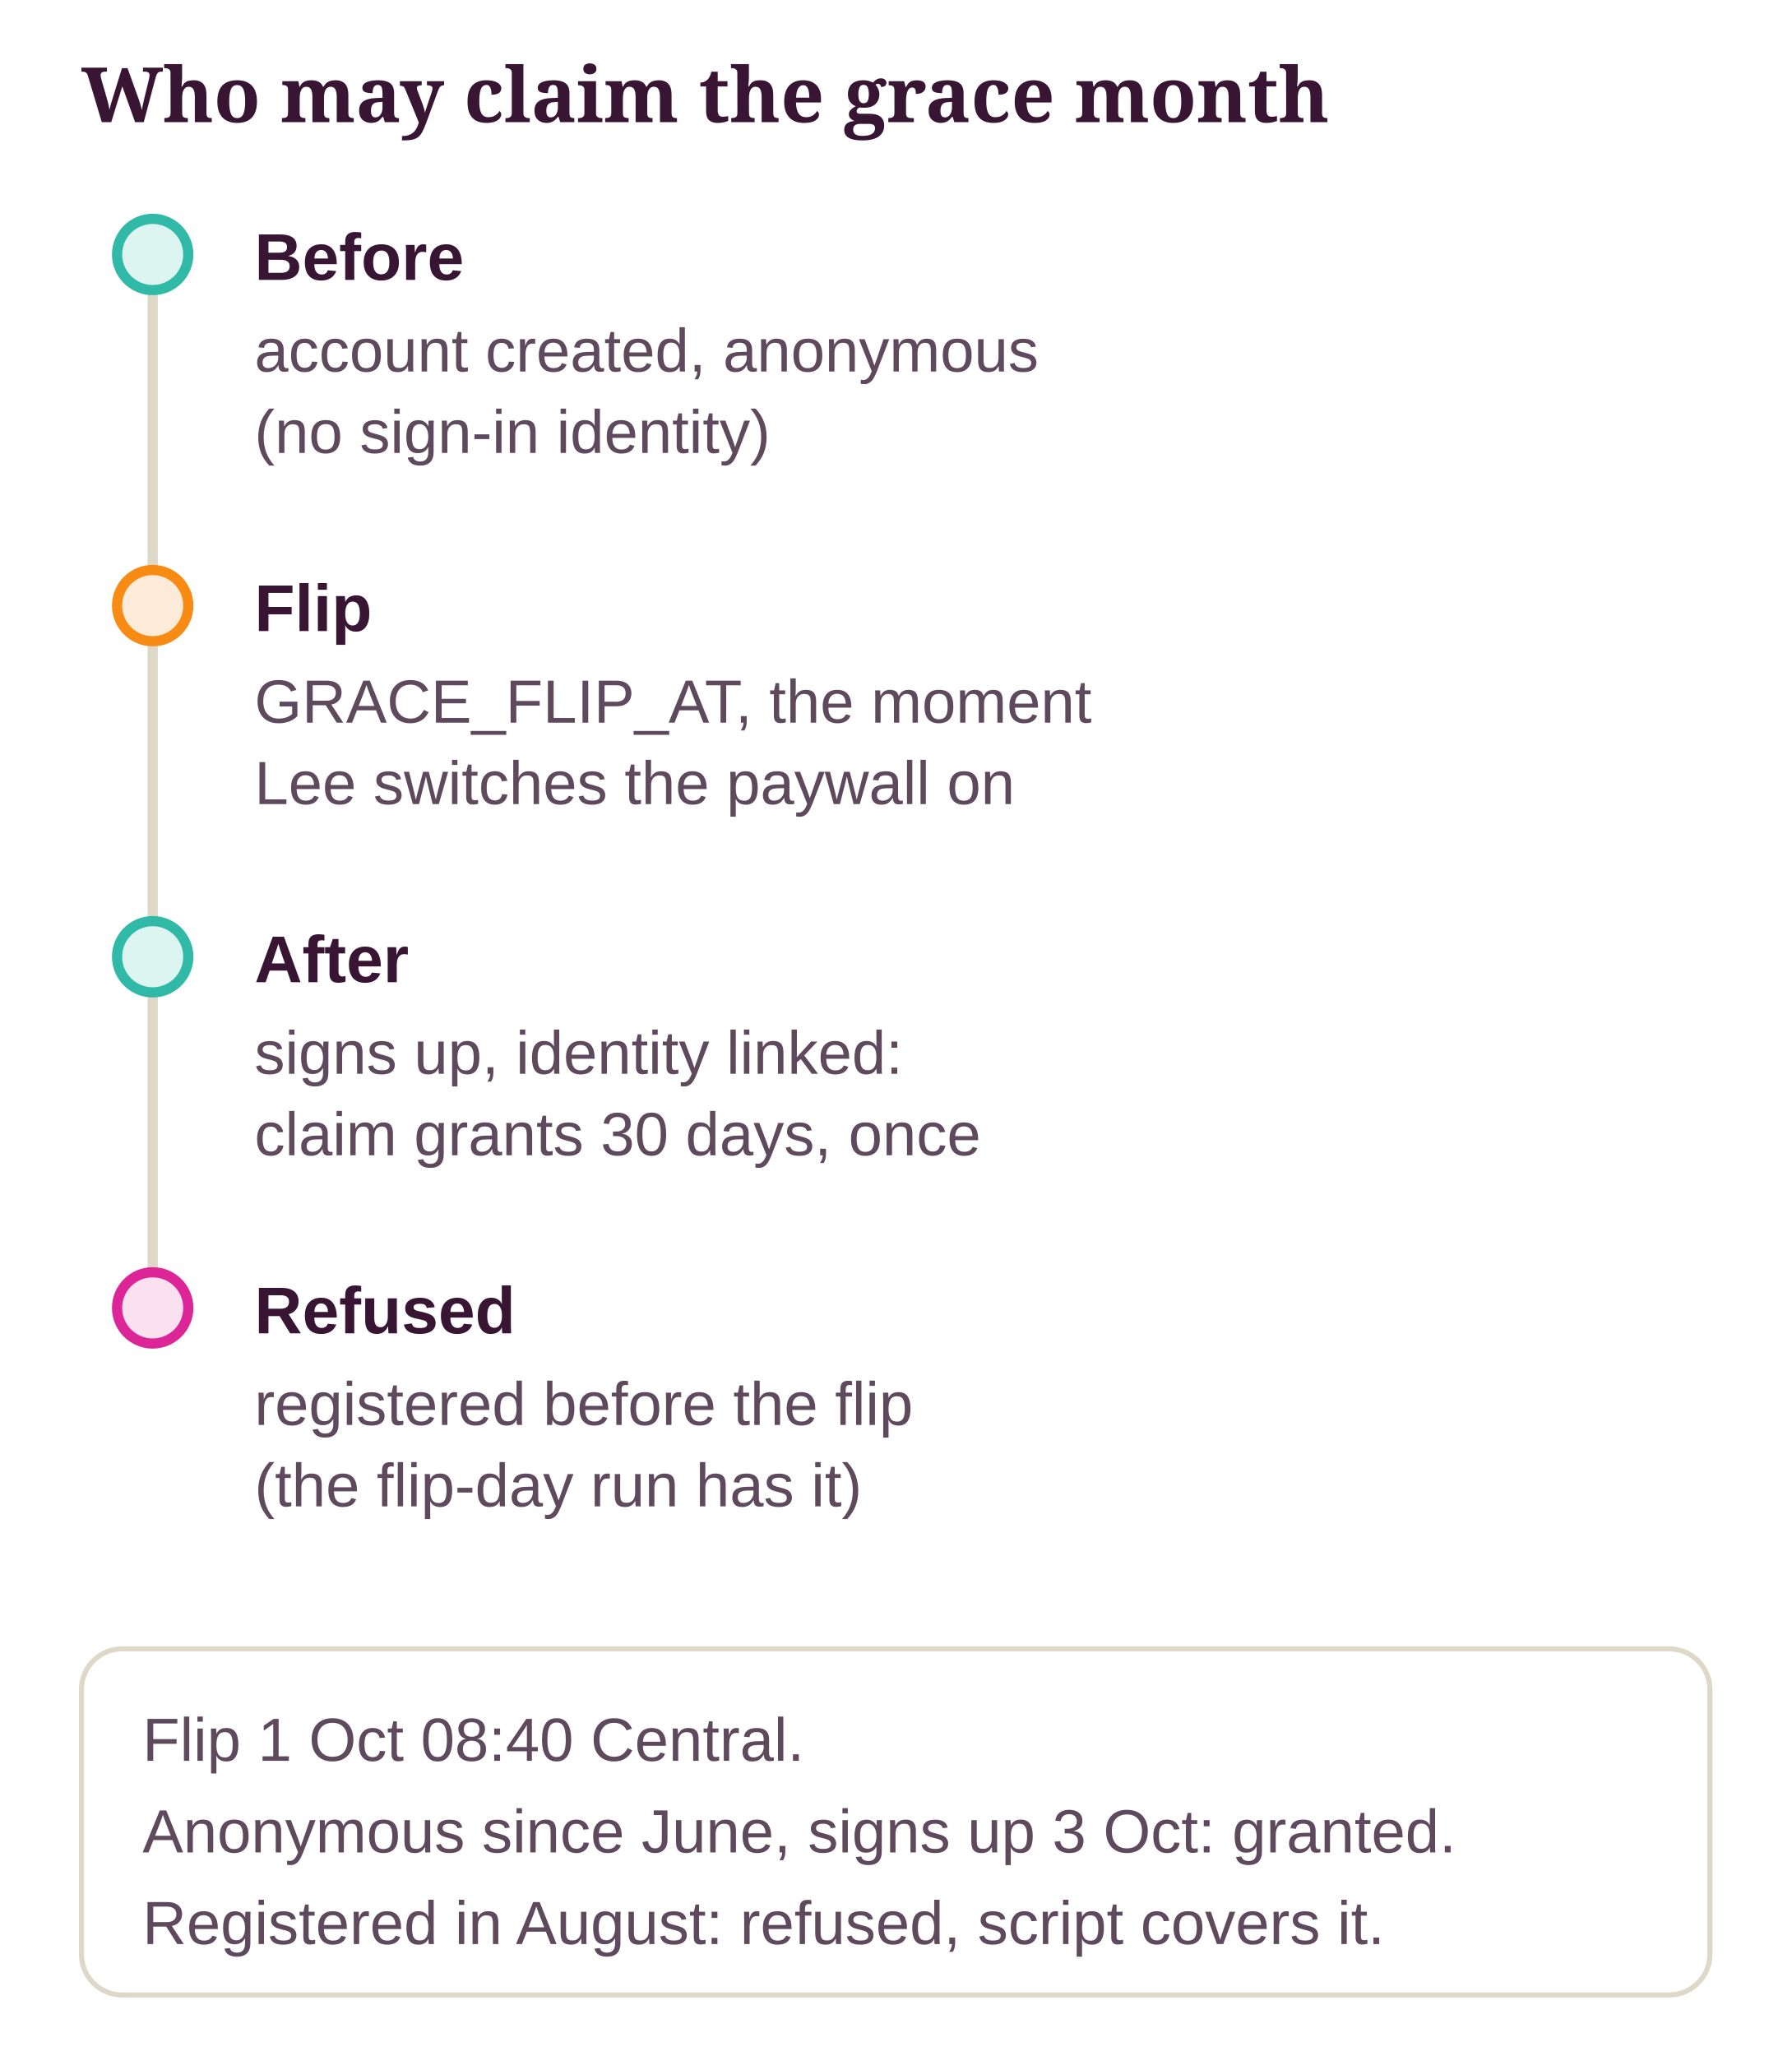
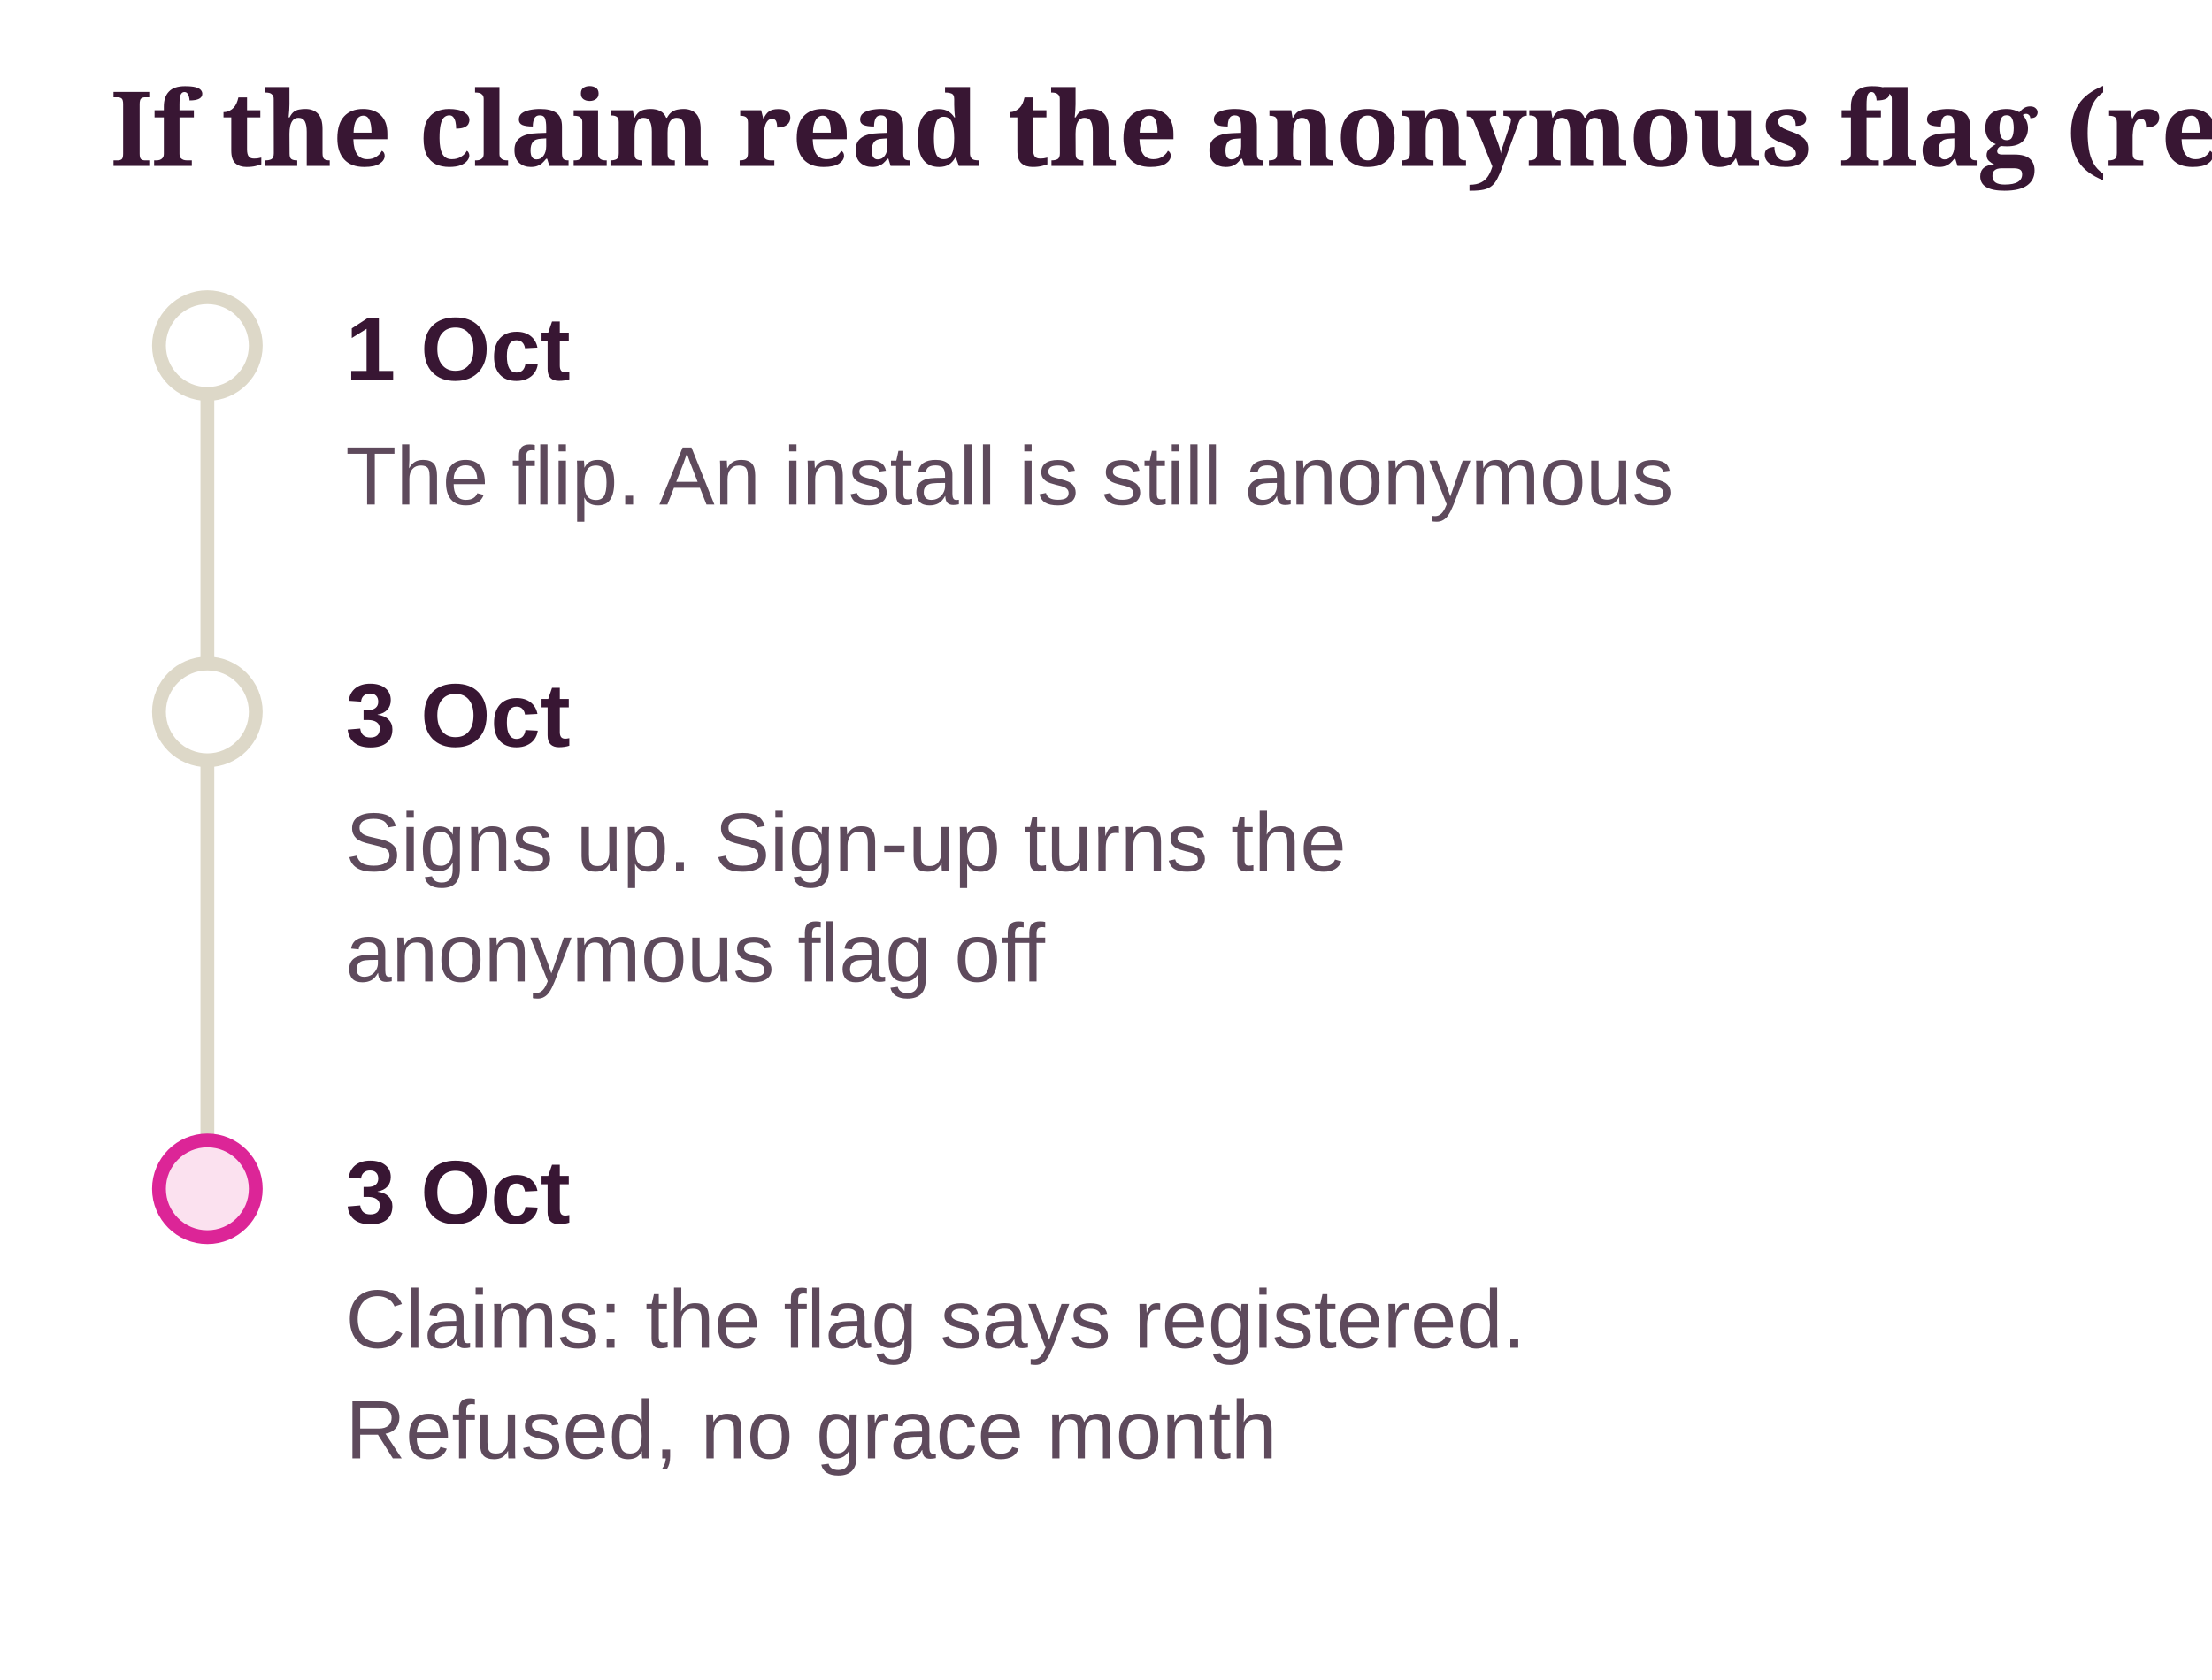
- <svg xmlns="http://www.w3.org/2000/svg" class="dg" viewBox="0 0 352 404" width="100%" role="img" aria-label="Who may claim the grace month">
+ <svg xmlns="http://www.w3.org/2000/svg" class="dg" viewBox="0 0 320 243" width="100%" role="img" aria-label="If the claim read the anonymous flag (rejected)">
  <style>svg.dg{font-family:"Source Sans 3", "Helvetica Neue", Arial, sans-serif;font-size:13px}svg.dg .dg-title{font-family:Sansita, Georgia, serif;font-size:15px;font-weight:700;fill:var(--ink, #381633)}svg.dg text{fill:var(--ink, #381633)}svg.dg .dg-sub{fill:var(--ink-2, #5E4A5C);font-size:12px}svg.dg .dg-muted{fill:var(--muted, #8A7A8C);font-size:12px}svg.dg .dg-box{stroke-width:1.2}svg.dg .dg-edge{fill:none;stroke:var(--ink-2, #5E4A5C);stroke-width:1.4}svg.dg .dg-axis{stroke:var(--line, #DDD8C8);stroke-width:2}svg.dg .dg-ex{fill:var(--card, #FFFFFF);stroke:var(--line, #DDD8C8)}</style>
  <defs>
    <marker id="dg-arrow" viewBox="0 0 10 10" refX="9" refY="5" markerWidth="8" markerHeight="8" orient="auto-start-reverse">
      <path d="M0 0 L10 5 L0 10 z" fill="var(--ink-2, #5E4A5C)" />
    </marker>
  </defs>
-   <text class="dg-title" x="16" y="24">Who may claim the grace month</text>
-   <line class="dg-axis" x1="30" y1="50" x2="30" y2="257" />
-   <circle cx="30" cy="50" r="7" fill="var(--ok-soft, #DDF5F0)" stroke="var(--ok, #2FB9A6)" stroke-width="2" />
-   <text x="50" y="55" font-weight="700">Before</text>
-   <text class="dg-sub" x="50" y="73">account created, anonymous</text>
-   <text class="dg-sub" x="50" y="89">(no sign-in identity)</text>
-   <circle cx="30" cy="119" r="7" fill="var(--pending-soft, #FDEBD9)" stroke="var(--accent, #F78B14)" stroke-width="2" />
-   <text x="50" y="124" font-weight="700">Flip</text>
-   <text class="dg-sub" x="50" y="142">GRACE_FLIP_AT, the moment</text>
-   <text class="dg-sub" x="50" y="158">Lee switches the paywall on</text>
-   <circle cx="30" cy="188" r="7" fill="var(--ok-soft, #DDF5F0)" stroke="var(--ok, #2FB9A6)" stroke-width="2" />
-   <text x="50" y="193" font-weight="700">After</text>
-   <text class="dg-sub" x="50" y="211">signs up, identity linked:</text>
-   <text class="dg-sub" x="50" y="227">claim grants 30 days, once</text>
-   <circle cx="30" cy="257" r="7" fill="var(--no-soft, #FBE1EF)" stroke="var(--no, #DC2597)" stroke-width="2" />
-   <text x="50" y="262" font-weight="700">Refused</text>
-   <text class="dg-sub" x="50" y="280">registered before the flip</text>
-   <text class="dg-sub" x="50" y="296">(the flip-day run has it)</text>
-   <rect class="dg-ex" x="16" y="324" width="320" height="68" rx="8" />
-   <text class="dg-sub" x="28" y="346">Flip 1 Oct 08:40 Central.</text>
-   <text class="dg-sub" x="28" y="364">Anonymous since June, signs up 3 Oct: granted.</text>
-   <text class="dg-sub" x="28" y="382">Registered in August: refused, script covers it.</text>
+   <text class="dg-title" x="16" y="24">If the claim read the anonymous flag (rejected)</text>
+   <line class="dg-axis" x1="30" y1="50" x2="30" y2="172" />
+   <circle cx="30" cy="50" r="7" fill="var(--card, #FFFFFF)" stroke="var(--line, #DDD8C8)" stroke-width="2" />
+   <text x="50" y="55" font-weight="700">1 Oct</text>
+   <text class="dg-sub" x="50" y="73">The flip. An install is still anonymous</text>
+   <circle cx="30" cy="103" r="7" fill="var(--card, #FFFFFF)" stroke="var(--line, #DDD8C8)" stroke-width="2" />
+   <text x="50" y="108" font-weight="700">3 Oct</text>
+   <text class="dg-sub" x="50" y="126">Signs up. Sign-up turns the</text>
+   <text class="dg-sub" x="50" y="142">anonymous flag off</text>
+   <circle cx="30" cy="172" r="7" fill="var(--no-soft, #FBE1EF)" stroke="var(--no, #DC2597)" stroke-width="2" />
+   <text x="50" y="177" font-weight="700">3 Oct</text>
+   <text class="dg-sub" x="50" y="195">Claims: the flag says registered.</text>
+   <text class="dg-sub" x="50" y="211">Refused, no grace month</text>
</svg>
